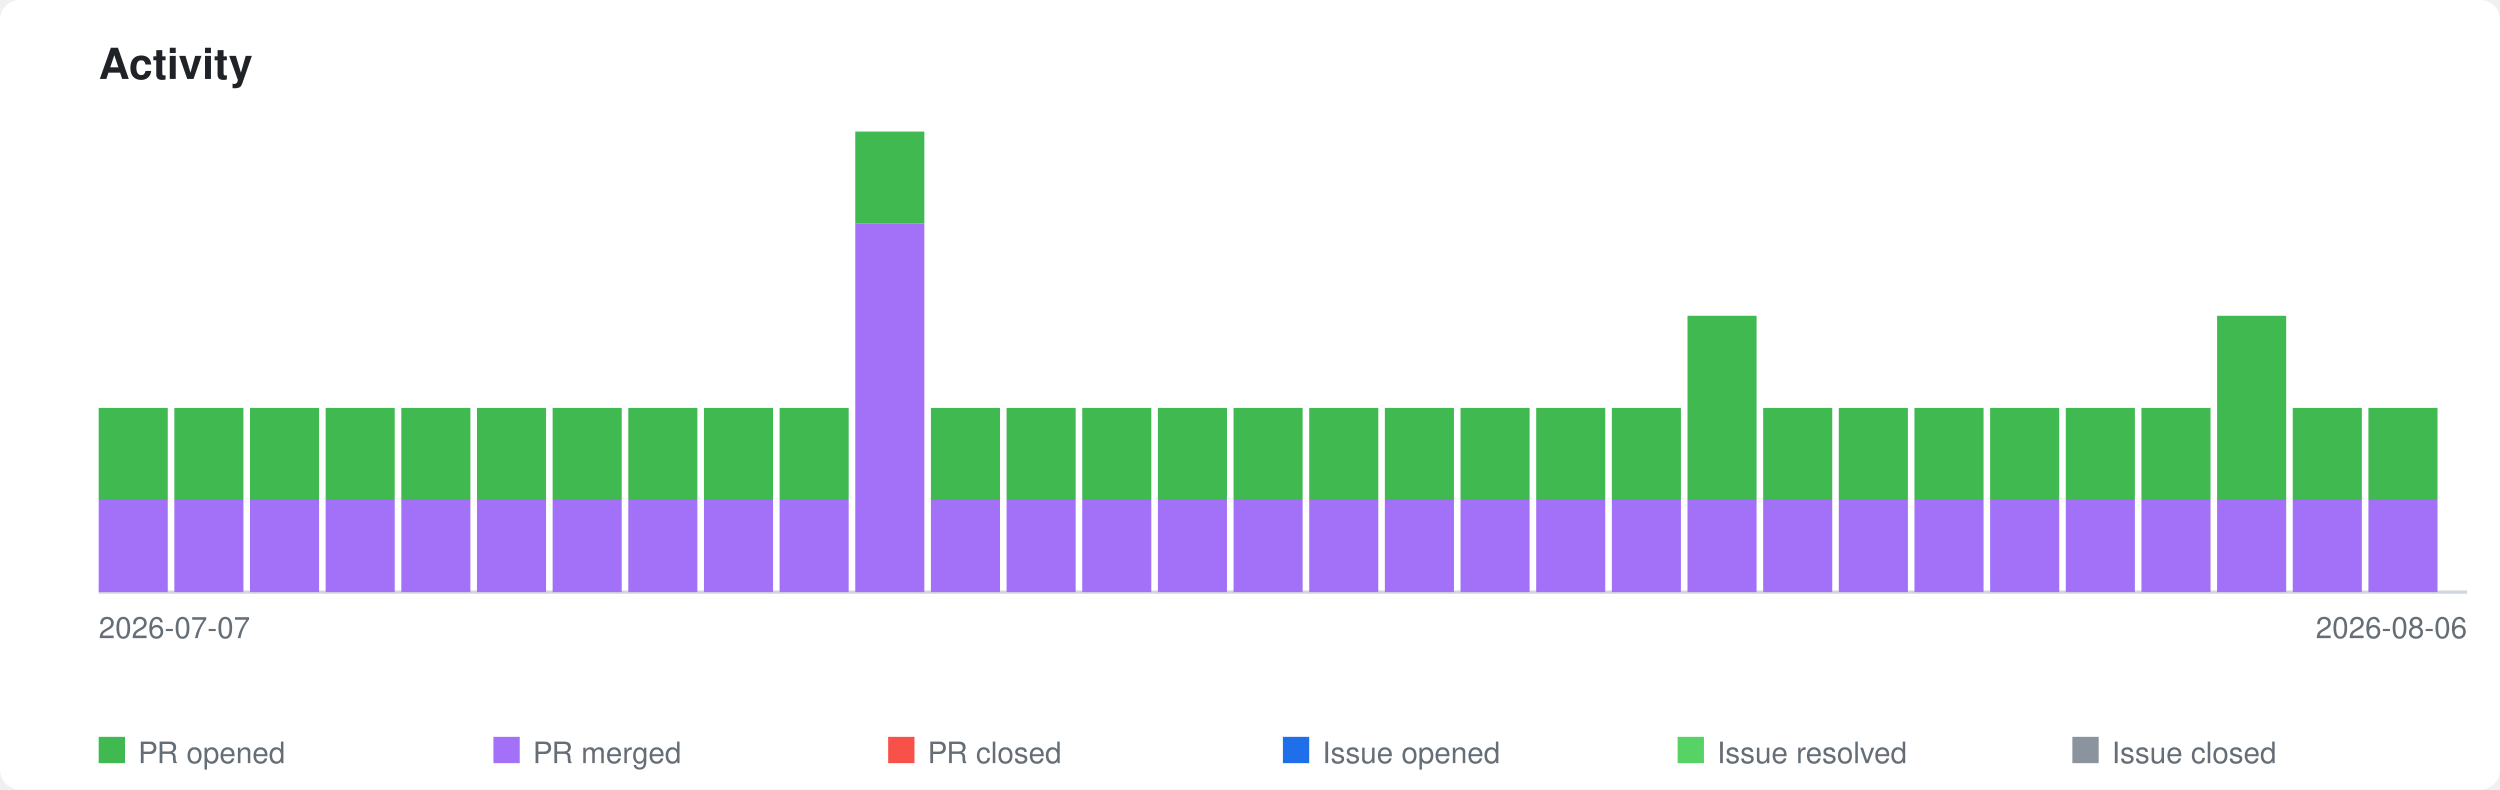
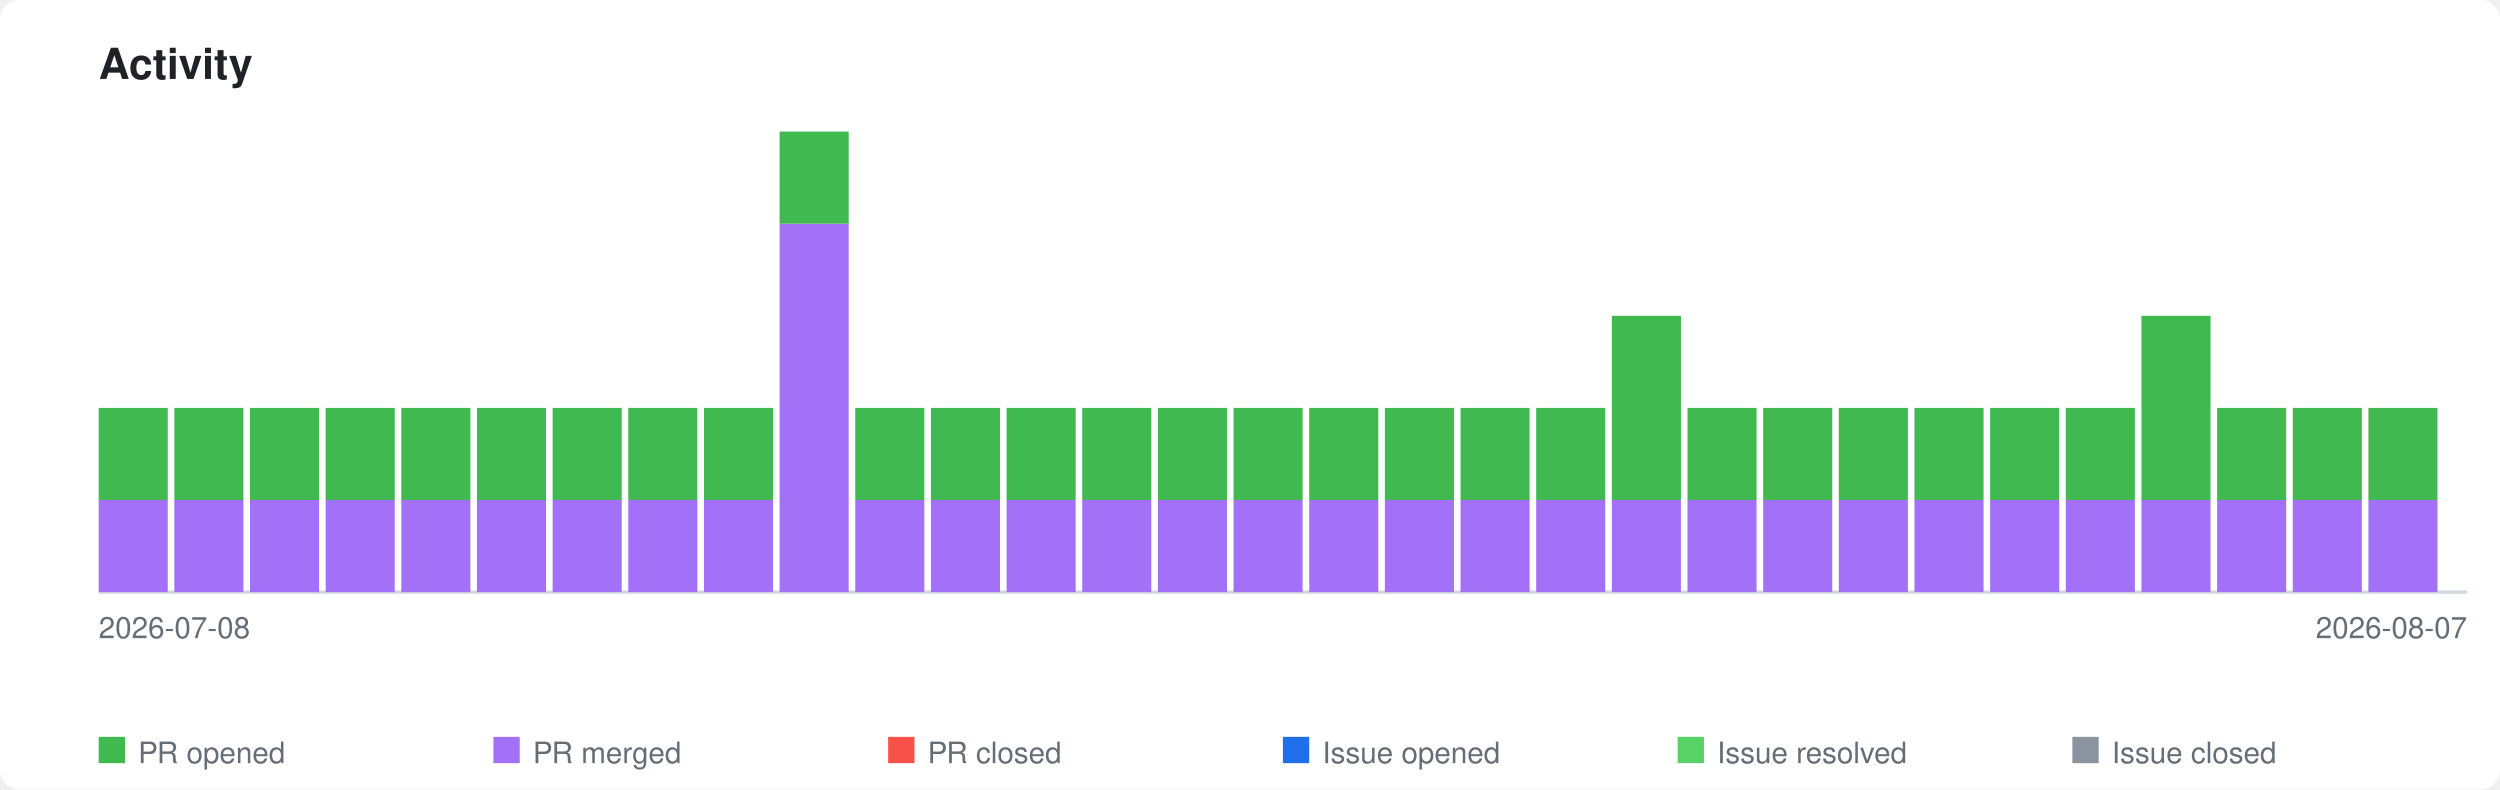
<svg xmlns="http://www.w3.org/2000/svg" xmlns:xlink="http://www.w3.org/1999/xlink" viewBox="0 0 760 240" width="760" height="240">
  <style>
    .page-bg { fill: #ffffff; }
    .title { font-family: -apple-system, BlinkMacSystemFont, 'Segoe UI', Helvetica, Arial, sans-serif; font-size: 13px; font-weight: 600; fill: #1f2328; }
    .axis-label { font-family: -apple-system, BlinkMacSystemFont, 'Segoe UI', Helvetica, Arial, sans-serif; font-size: 9px; fill: #656d76; }
    .legend-label { font-family: -apple-system, BlinkMacSystemFont, 'Segoe UI', Helvetica, Arial, sans-serif; font-size: 9px; fill: #656d76; }
    .axis { stroke: #d0d7de; stroke-width: 1; fill: none; }
    .bar-pr-opened { fill: #3fb950; }
    .bar-pr-merged { fill: #a371f7; }
    .bar-pr-closed { fill: #f85149; }
    .bar-issue-opened { fill: #1f6feb; }
    .bar-issue-resolved { fill: #56d364; }
    .bar-issue-closed { fill: #8b949e; }
    .bar-commit { fill: #d29922; }
    a:hover .day rect { opacity: 0.85; }
    @media (prefers-color-scheme: dark) {
      .page-bg { fill: #0d1117; }
      .title { fill: #e6edf3; }
      .axis-label { fill: #8b949e; }
      .legend-label { fill: #8b949e; }
      .axis { stroke: #30363d; }
    }
  </style>
  <rect class="page-bg" width="760" height="240" rx="6" />
  <text class="title" x="30" y="24">Activity</text>
  <a xlink:href="https://github.com/qte77/gha-arbitrary-repo-timeline">
    <line class="axis" x1="30" y1="180" x2="750" y2="180" />
    <g class="day" transform="translate(30,0)">
      <rect class="bar-pr-merged" x="0" y="152.0" width="21" height="28.0" />
      <rect class="bar-pr-opened" x="0" y="124.0" width="21" height="28.0" />
    </g>
    <g class="day" transform="translate(53,0)">
      <rect class="bar-pr-merged" x="0" y="152.0" width="21" height="28.0" />
      <rect class="bar-pr-opened" x="0" y="124.0" width="21" height="28.0" />
    </g>
    <g class="day" transform="translate(76,0)">
      <rect class="bar-pr-merged" x="0" y="152.0" width="21" height="28.0" />
      <rect class="bar-pr-opened" x="0" y="124.0" width="21" height="28.0" />
    </g>
    <g class="day" transform="translate(99,0)">
      <rect class="bar-pr-merged" x="0" y="152.0" width="21" height="28.0" />
      <rect class="bar-pr-opened" x="0" y="124.0" width="21" height="28.0" />
    </g>
    <g class="day" transform="translate(122,0)">
      <rect class="bar-pr-merged" x="0" y="152.0" width="21" height="28.0" />
      <rect class="bar-pr-opened" x="0" y="124.0" width="21" height="28.0" />
    </g>
    <g class="day" transform="translate(145,0)">
      <rect class="bar-pr-merged" x="0" y="152.0" width="21" height="28.0" />
      <rect class="bar-pr-opened" x="0" y="124.0" width="21" height="28.0" />
    </g>
    <g class="day" transform="translate(168,0)">
      <rect class="bar-pr-merged" x="0" y="152.0" width="21" height="28.0" />
      <rect class="bar-pr-opened" x="0" y="124.0" width="21" height="28.0" />
    </g>
    <g class="day" transform="translate(191,0)">
      <rect class="bar-pr-merged" x="0" y="152.0" width="21" height="28.0" />
      <rect class="bar-pr-opened" x="0" y="124.0" width="21" height="28.0" />
    </g>
    <g class="day" transform="translate(214,0)">
      <rect class="bar-pr-merged" x="0" y="152.0" width="21" height="28.0" />
      <rect class="bar-pr-opened" x="0" y="124.0" width="21" height="28.0" />
    </g>
    <g class="day" transform="translate(237,0)">
+       <rect class="bar-pr-merged" x="0" y="68.0" width="21" height="112.0" />
+       <rect class="bar-pr-opened" x="0" y="40.0" width="21" height="28.0" />
+     </g>
+     <g class="day" transform="translate(260,0)">
      <rect class="bar-pr-merged" x="0" y="152.0" width="21" height="28.0" />
      <rect class="bar-pr-opened" x="0" y="124.0" width="21" height="28.0" />
-     </g>
-     <g class="day" transform="translate(260,0)">
-       <rect class="bar-pr-merged" x="0" y="68.0" width="21" height="112.0" />
-       <rect class="bar-pr-opened" x="0" y="40.0" width="21" height="28.0" />
    </g>
    <g class="day" transform="translate(283,0)">
      <rect class="bar-pr-merged" x="0" y="152.0" width="21" height="28.0" />
      <rect class="bar-pr-opened" x="0" y="124.0" width="21" height="28.0" />
    </g>
    <g class="day" transform="translate(306,0)">
      <rect class="bar-pr-merged" x="0" y="152.0" width="21" height="28.0" />
      <rect class="bar-pr-opened" x="0" y="124.0" width="21" height="28.0" />
    </g>
    <g class="day" transform="translate(329,0)">
      <rect class="bar-pr-merged" x="0" y="152.0" width="21" height="28.0" />
      <rect class="bar-pr-opened" x="0" y="124.0" width="21" height="28.0" />
    </g>
    <g class="day" transform="translate(352,0)">
      <rect class="bar-pr-merged" x="0" y="152.0" width="21" height="28.0" />
      <rect class="bar-pr-opened" x="0" y="124.0" width="21" height="28.0" />
    </g>
    <g class="day" transform="translate(375,0)">
      <rect class="bar-pr-merged" x="0" y="152.0" width="21" height="28.0" />
      <rect class="bar-pr-opened" x="0" y="124.0" width="21" height="28.0" />
    </g>
    <g class="day" transform="translate(398,0)">
      <rect class="bar-pr-merged" x="0" y="152.0" width="21" height="28.0" />
      <rect class="bar-pr-opened" x="0" y="124.0" width="21" height="28.0" />
    </g>
    <g class="day" transform="translate(421,0)">
      <rect class="bar-pr-merged" x="0" y="152.0" width="21" height="28.0" />
      <rect class="bar-pr-opened" x="0" y="124.0" width="21" height="28.0" />
    </g>
    <g class="day" transform="translate(444,0)">
      <rect class="bar-pr-merged" x="0" y="152.0" width="21" height="28.0" />
      <rect class="bar-pr-opened" x="0" y="124.0" width="21" height="28.0" />
    </g>
    <g class="day" transform="translate(467,0)">
      <rect class="bar-pr-merged" x="0" y="152.0" width="21" height="28.0" />
      <rect class="bar-pr-opened" x="0" y="124.0" width="21" height="28.0" />
    </g>
    <g class="day" transform="translate(490,0)">
      <rect class="bar-pr-merged" x="0" y="152.0" width="21" height="28.0" />
-       <rect class="bar-pr-opened" x="0" y="124.0" width="21" height="28.0" />
+       <rect class="bar-pr-opened" x="0" y="96.0" width="21" height="56.0" />
    </g>
    <g class="day" transform="translate(513,0)">
      <rect class="bar-pr-merged" x="0" y="152.0" width="21" height="28.0" />
-       <rect class="bar-pr-opened" x="0" y="96.0" width="21" height="56.0" />
+       <rect class="bar-pr-opened" x="0" y="124.0" width="21" height="28.0" />
    </g>
    <g class="day" transform="translate(536,0)">
      <rect class="bar-pr-merged" x="0" y="152.0" width="21" height="28.0" />
      <rect class="bar-pr-opened" x="0" y="124.0" width="21" height="28.0" />
    </g>
    <g class="day" transform="translate(559,0)">
      <rect class="bar-pr-merged" x="0" y="152.0" width="21" height="28.0" />
      <rect class="bar-pr-opened" x="0" y="124.0" width="21" height="28.0" />
    </g>
    <g class="day" transform="translate(582,0)">
      <rect class="bar-pr-merged" x="0" y="152.0" width="21" height="28.0" />
      <rect class="bar-pr-opened" x="0" y="124.0" width="21" height="28.0" />
    </g>
    <g class="day" transform="translate(605,0)">
      <rect class="bar-pr-merged" x="0" y="152.0" width="21" height="28.0" />
      <rect class="bar-pr-opened" x="0" y="124.0" width="21" height="28.0" />
    </g>
    <g class="day" transform="translate(628,0)">
      <rect class="bar-pr-merged" x="0" y="152.0" width="21" height="28.0" />
      <rect class="bar-pr-opened" x="0" y="124.0" width="21" height="28.0" />
    </g>
    <g class="day" transform="translate(651,0)">
      <rect class="bar-pr-merged" x="0" y="152.0" width="21" height="28.0" />
-       <rect class="bar-pr-opened" x="0" y="124.0" width="21" height="28.0" />
+       <rect class="bar-pr-opened" x="0" y="96.0" width="21" height="56.0" />
    </g>
    <g class="day" transform="translate(674,0)">
      <rect class="bar-pr-merged" x="0" y="152.0" width="21" height="28.0" />
-       <rect class="bar-pr-opened" x="0" y="96.0" width="21" height="56.0" />
+       <rect class="bar-pr-opened" x="0" y="124.0" width="21" height="28.0" />
    </g>
    <g class="day" transform="translate(697,0)">
      <rect class="bar-pr-merged" x="0" y="152.0" width="21" height="28.0" />
      <rect class="bar-pr-opened" x="0" y="124.0" width="21" height="28.0" />
    </g>
    <g class="day" transform="translate(720,0)">
      <rect class="bar-pr-merged" x="0" y="152.0" width="21" height="28.0" />
      <rect class="bar-pr-opened" x="0" y="124.0" width="21" height="28.0" />
    </g>
  </a>
-   <text class="axis-label" x="30" y="194">2026-07-07</text>
-   <text class="axis-label" x="750" y="194" text-anchor="end">2026-08-06</text>
+   <text class="axis-label" x="30" y="194">2026-07-08</text>
+   <text class="axis-label" x="750" y="194" text-anchor="end">2026-08-07</text>
  <rect class="bar-pr-opened" x="30" y="224" width="8" height="8" />
  <text class="legend-label" x="42" y="232">PR opened</text>
  <rect class="bar-pr-merged" x="150" y="224" width="8" height="8" />
  <text class="legend-label" x="162" y="232">PR merged</text>
  <rect class="bar-pr-closed" x="270" y="224" width="8" height="8" />
  <text class="legend-label" x="282" y="232">PR closed</text>
  <rect class="bar-issue-opened" x="390" y="224" width="8" height="8" />
  <text class="legend-label" x="402" y="232">Issue opened</text>
  <rect class="bar-issue-resolved" x="510" y="224" width="8" height="8" />
  <text class="legend-label" x="522" y="232">Issue resolved</text>
  <rect class="bar-issue-closed" x="630" y="224" width="8" height="8" />
  <text class="legend-label" x="642" y="232">Issue closed</text>
</svg>
